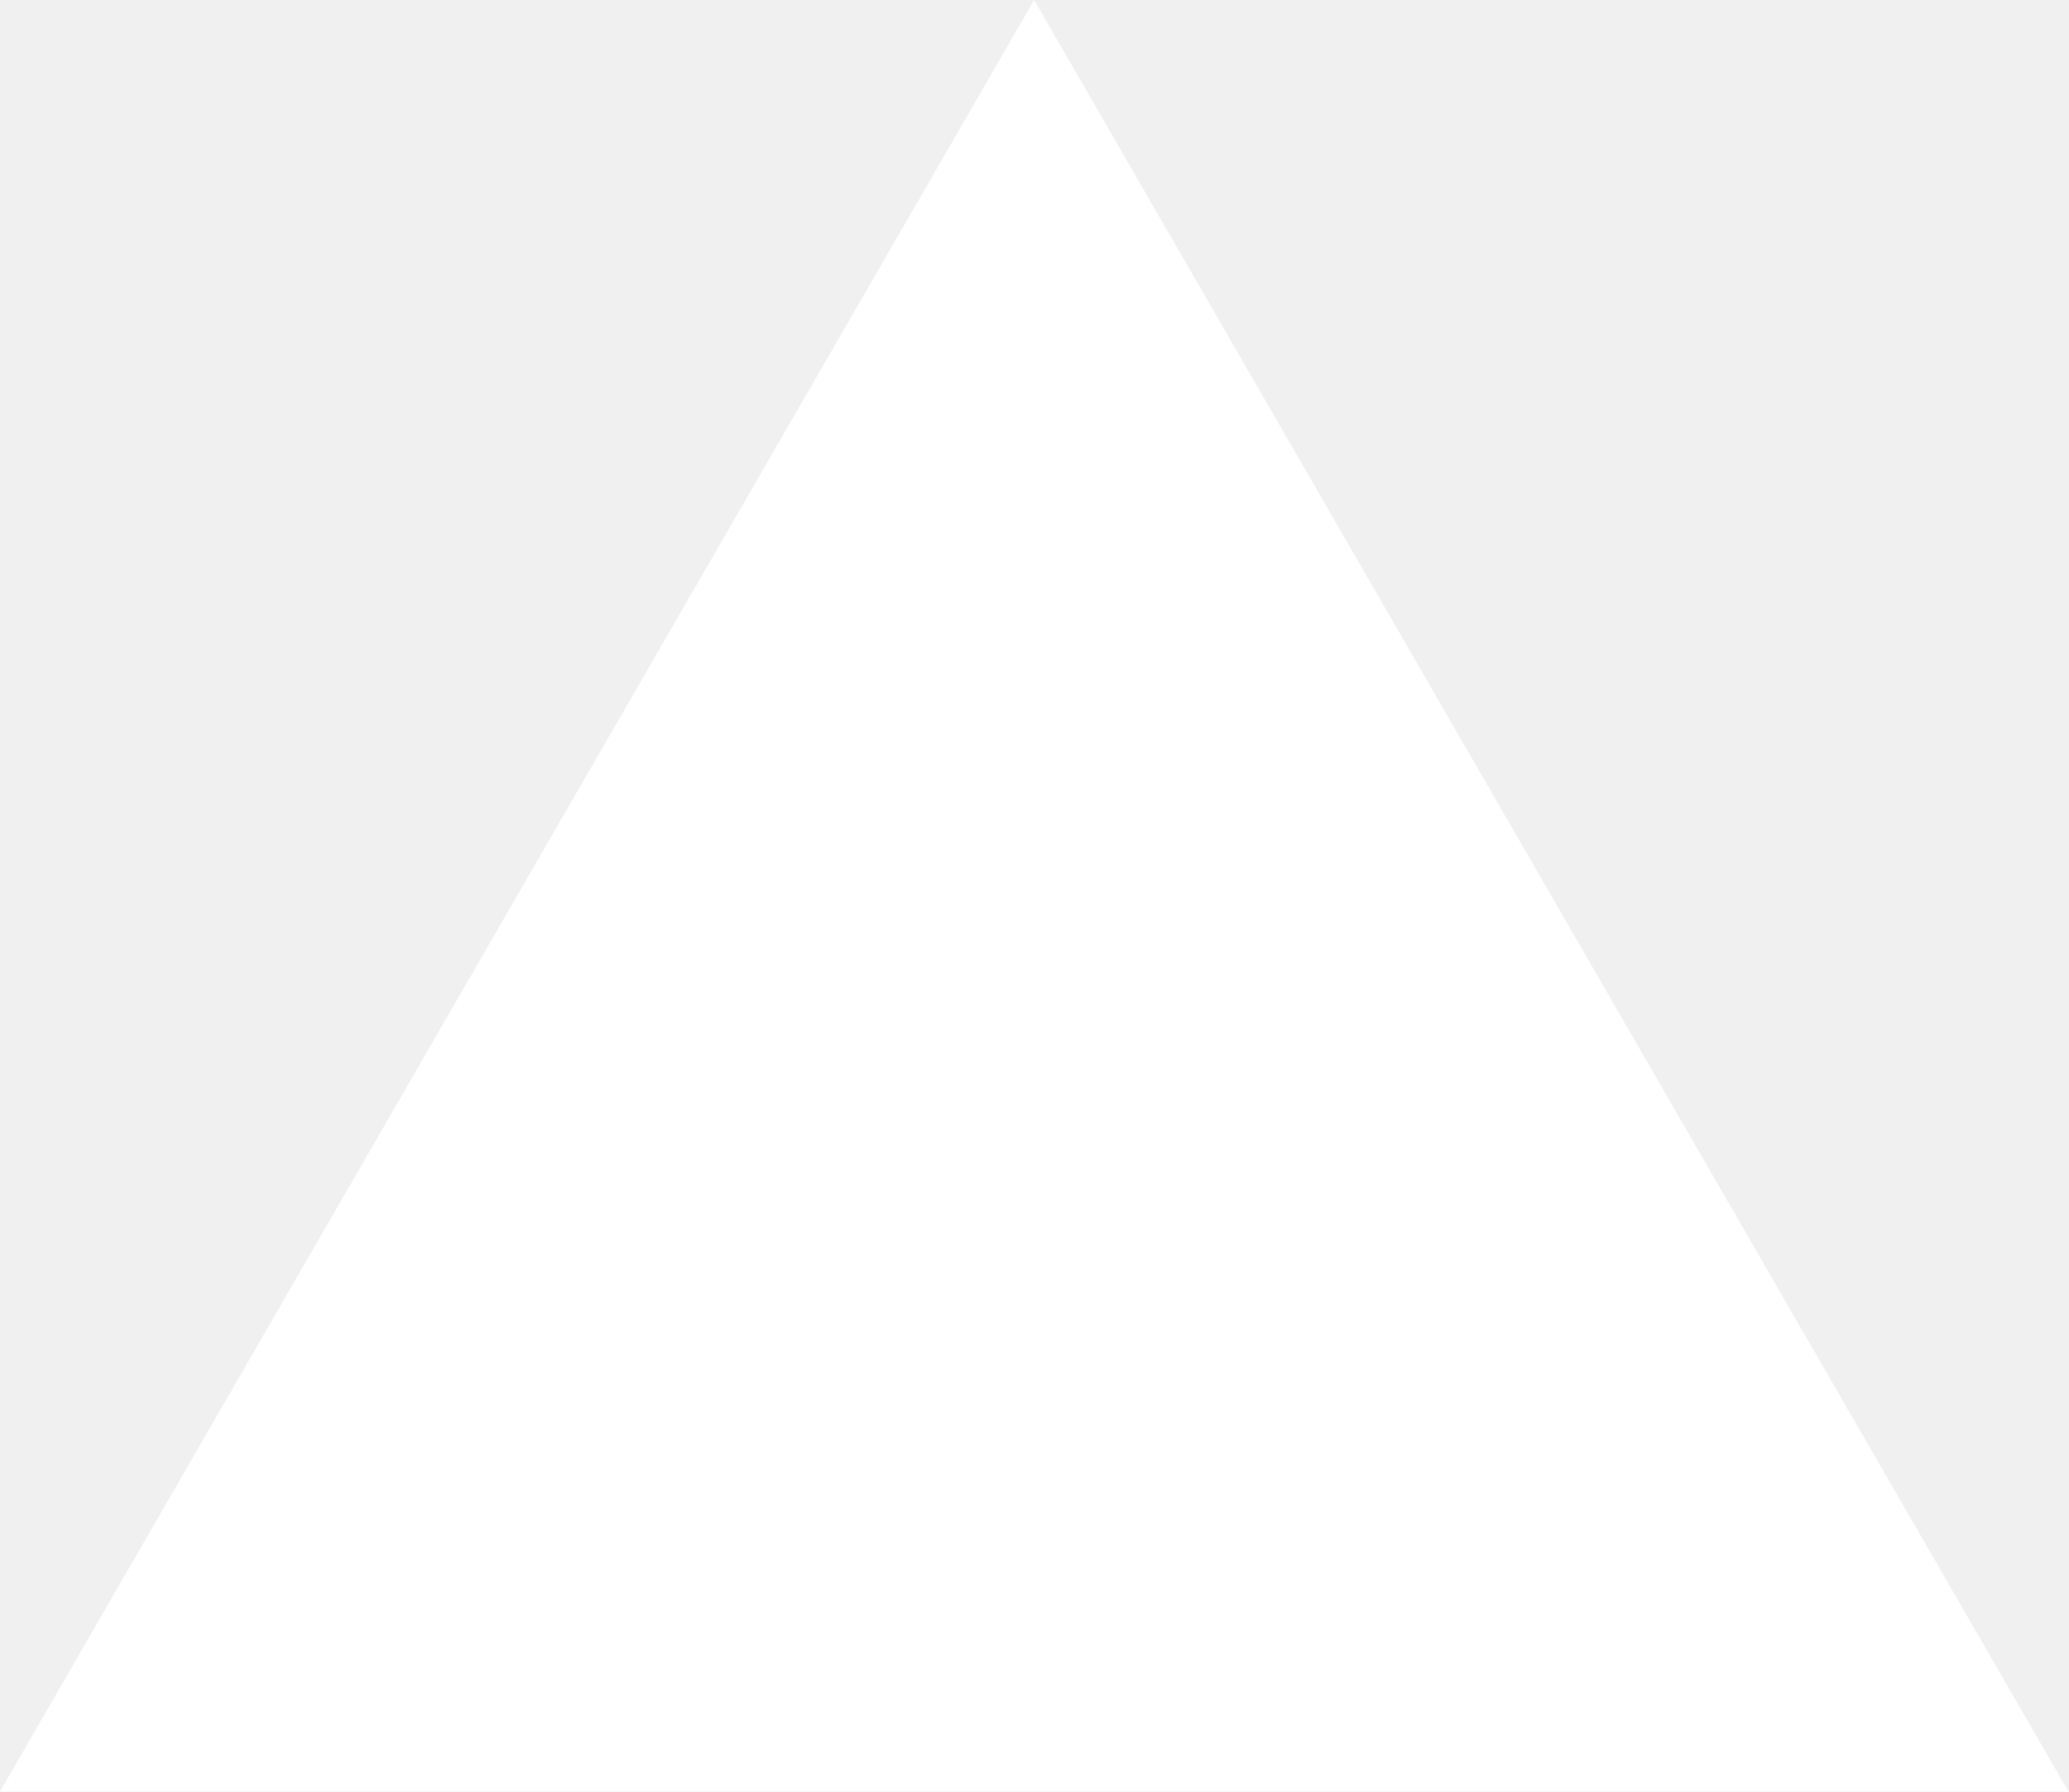
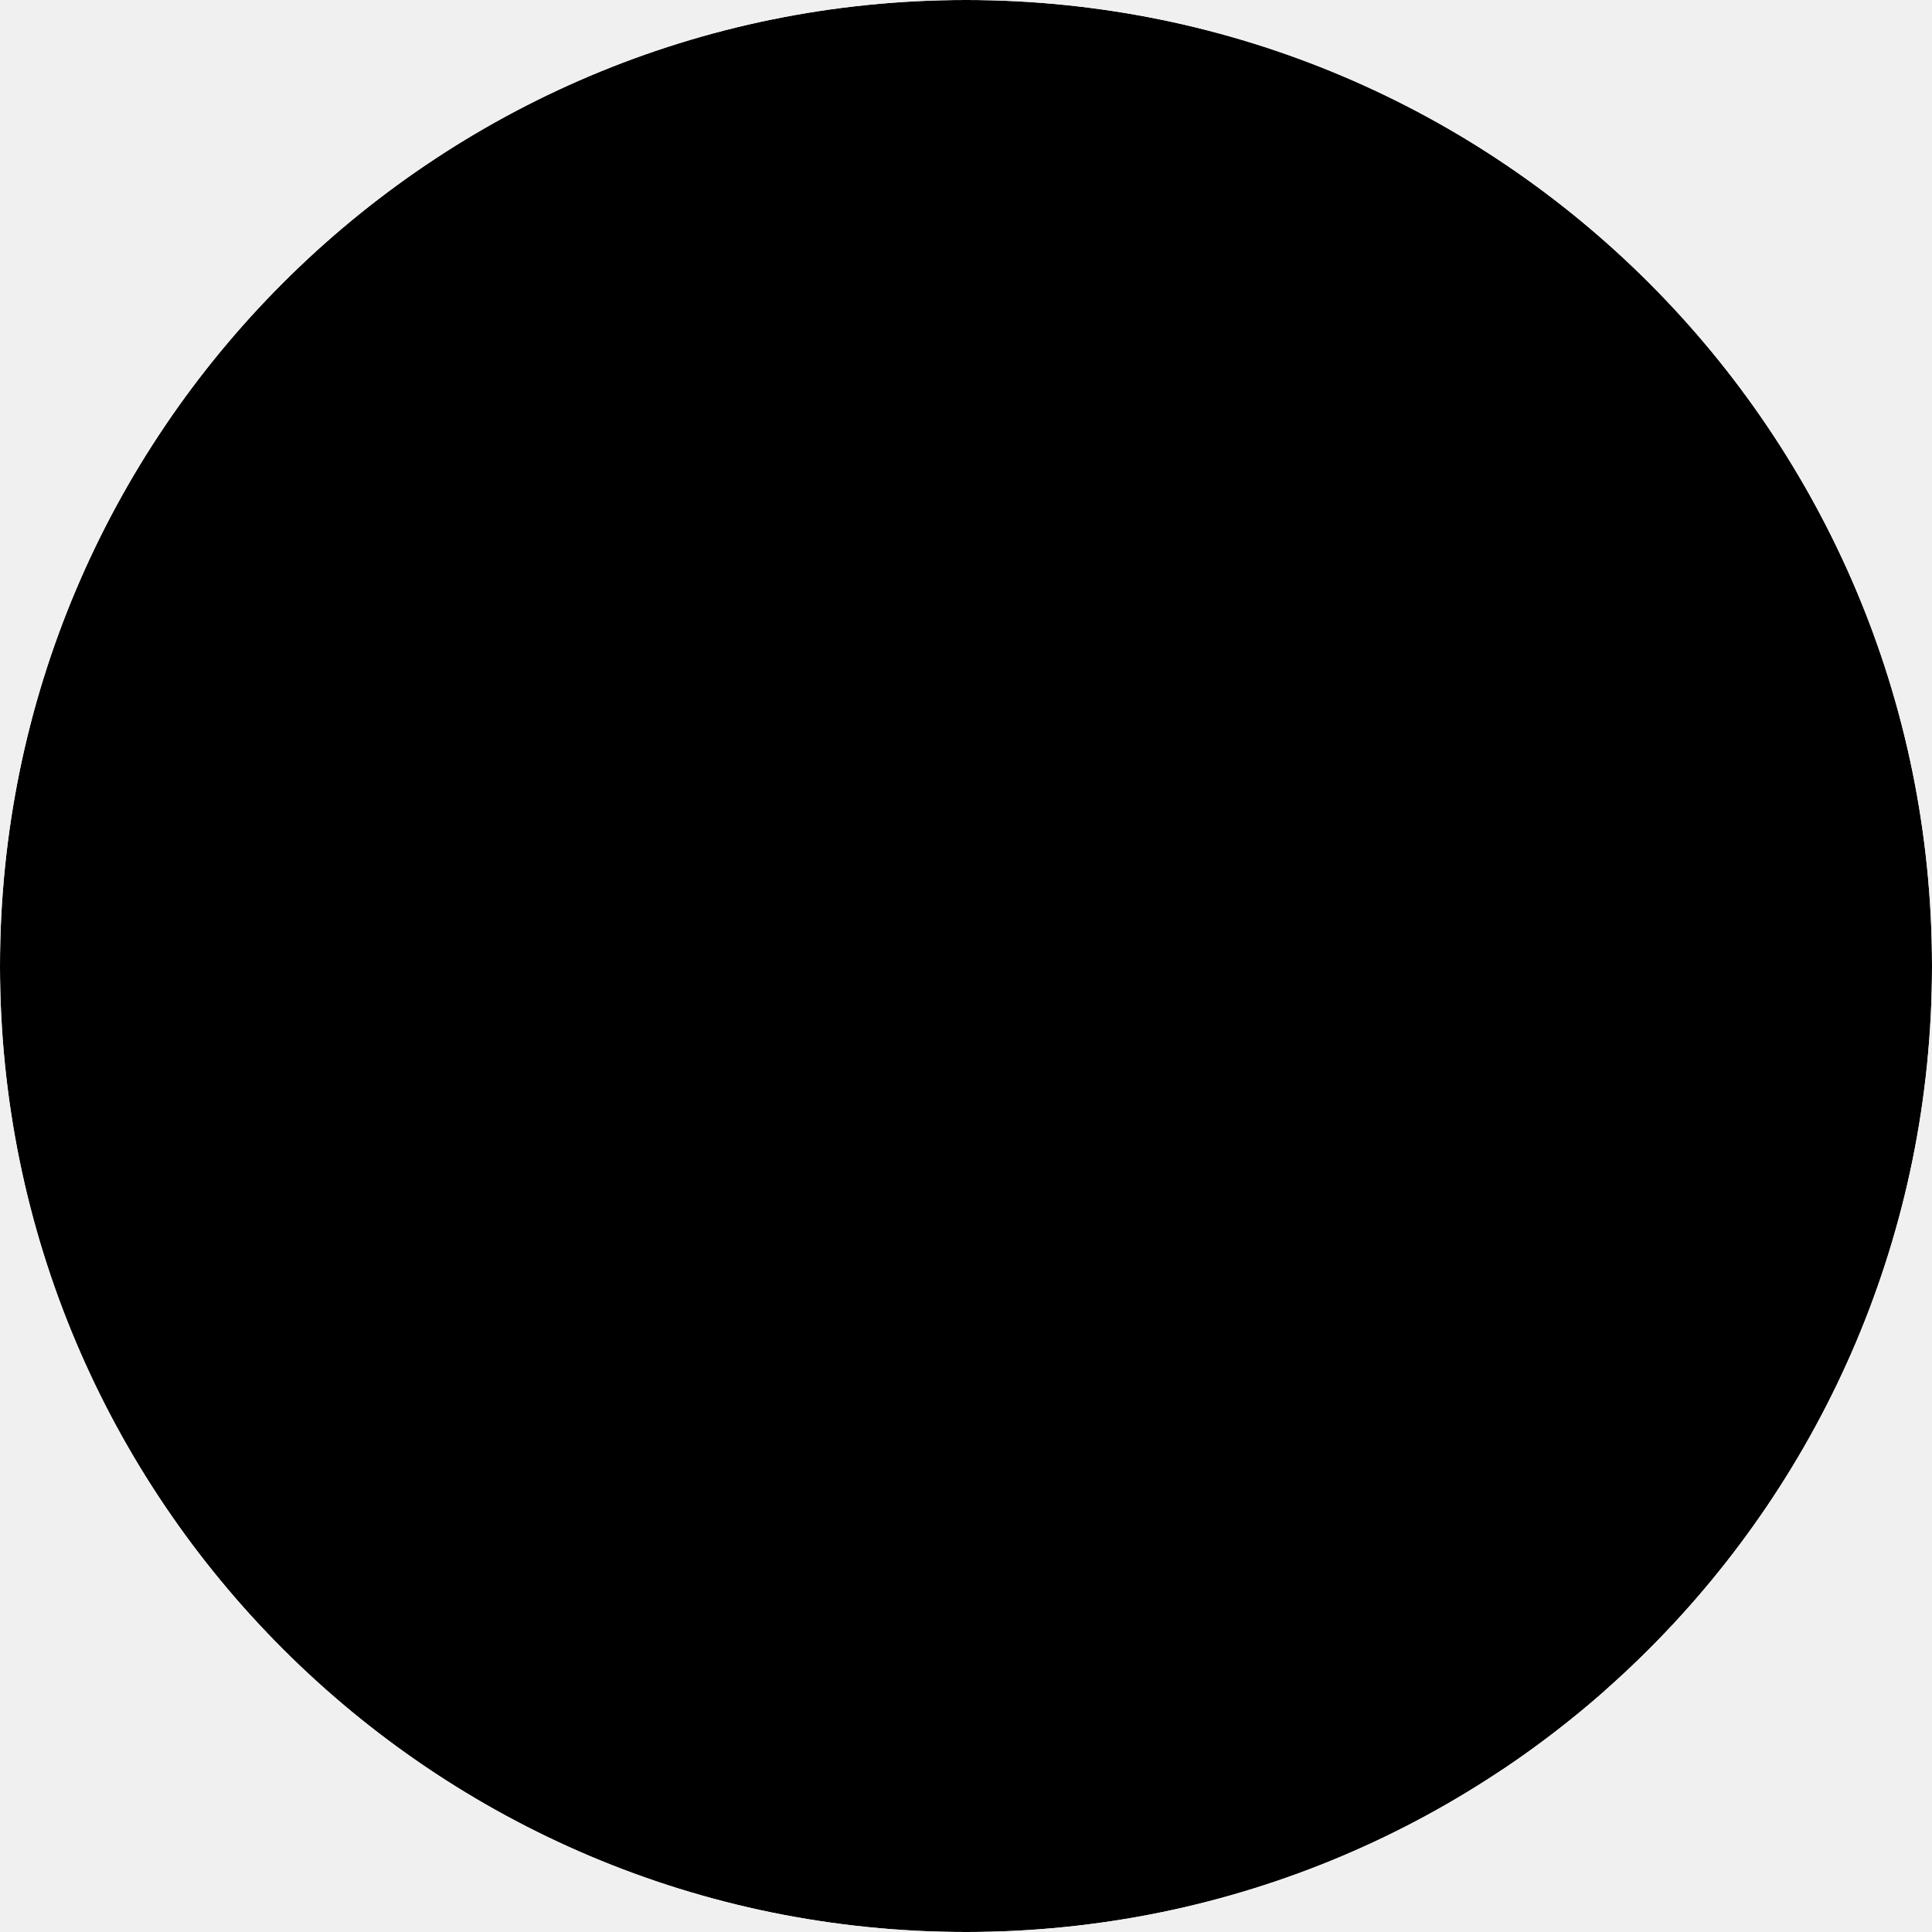
- <svg xmlns="http://www.w3.org/2000/svg" fill="none" viewBox="0 0 1155 1000">
-   <path d="m577.3 0 577.4 1000H0z" fill="#fff" />
+ <svg xmlns="http://www.w3.org/2000/svg" viewBox="0 0 256 256">
+   <defs>
+     <linearGradient id="SVGrDou6dwg" x1="55.633%" x2="83.228%" y1="56.385%" y2="96.08%">
+       <stop offset="0%" stop-color="#fff" />
+       <stop offset="100%" stop-color="#fff" stop-opacity="0" />
+     </linearGradient>
+     <linearGradient id="SVG9onTObtB" x1="50%" x2="49.953%" y1="0%" y2="73.438%">
+       <stop offset="0%" stop-color="#fff" />
+       <stop offset="100%" stop-color="#fff" stop-opacity="0" />
+     </linearGradient>
+     <circle id="SVGN5eQqeMK" cx="128" cy="128" r="128" />
+   </defs>
+   <mask id="SVGMX2wGdvm" fill="#fff">
+     <use href="#SVGN5eQqeMK" />
+   </mask>
+   <g mask="url(#SVGMX2wGdvm)">
+     <circle cx="128" cy="128" r="128" />
+     <path fill="#000000" d="M212.634 224.028L98.335 76.8H76.8v102.357h17.228V98.68L199.11 234.446a128 128 0 0 0 13.524-10.418" />
+     <path fill="#000000" d="M163.556 76.8h17.067v102.4h-17.067z" />
+   </g>
</svg>
